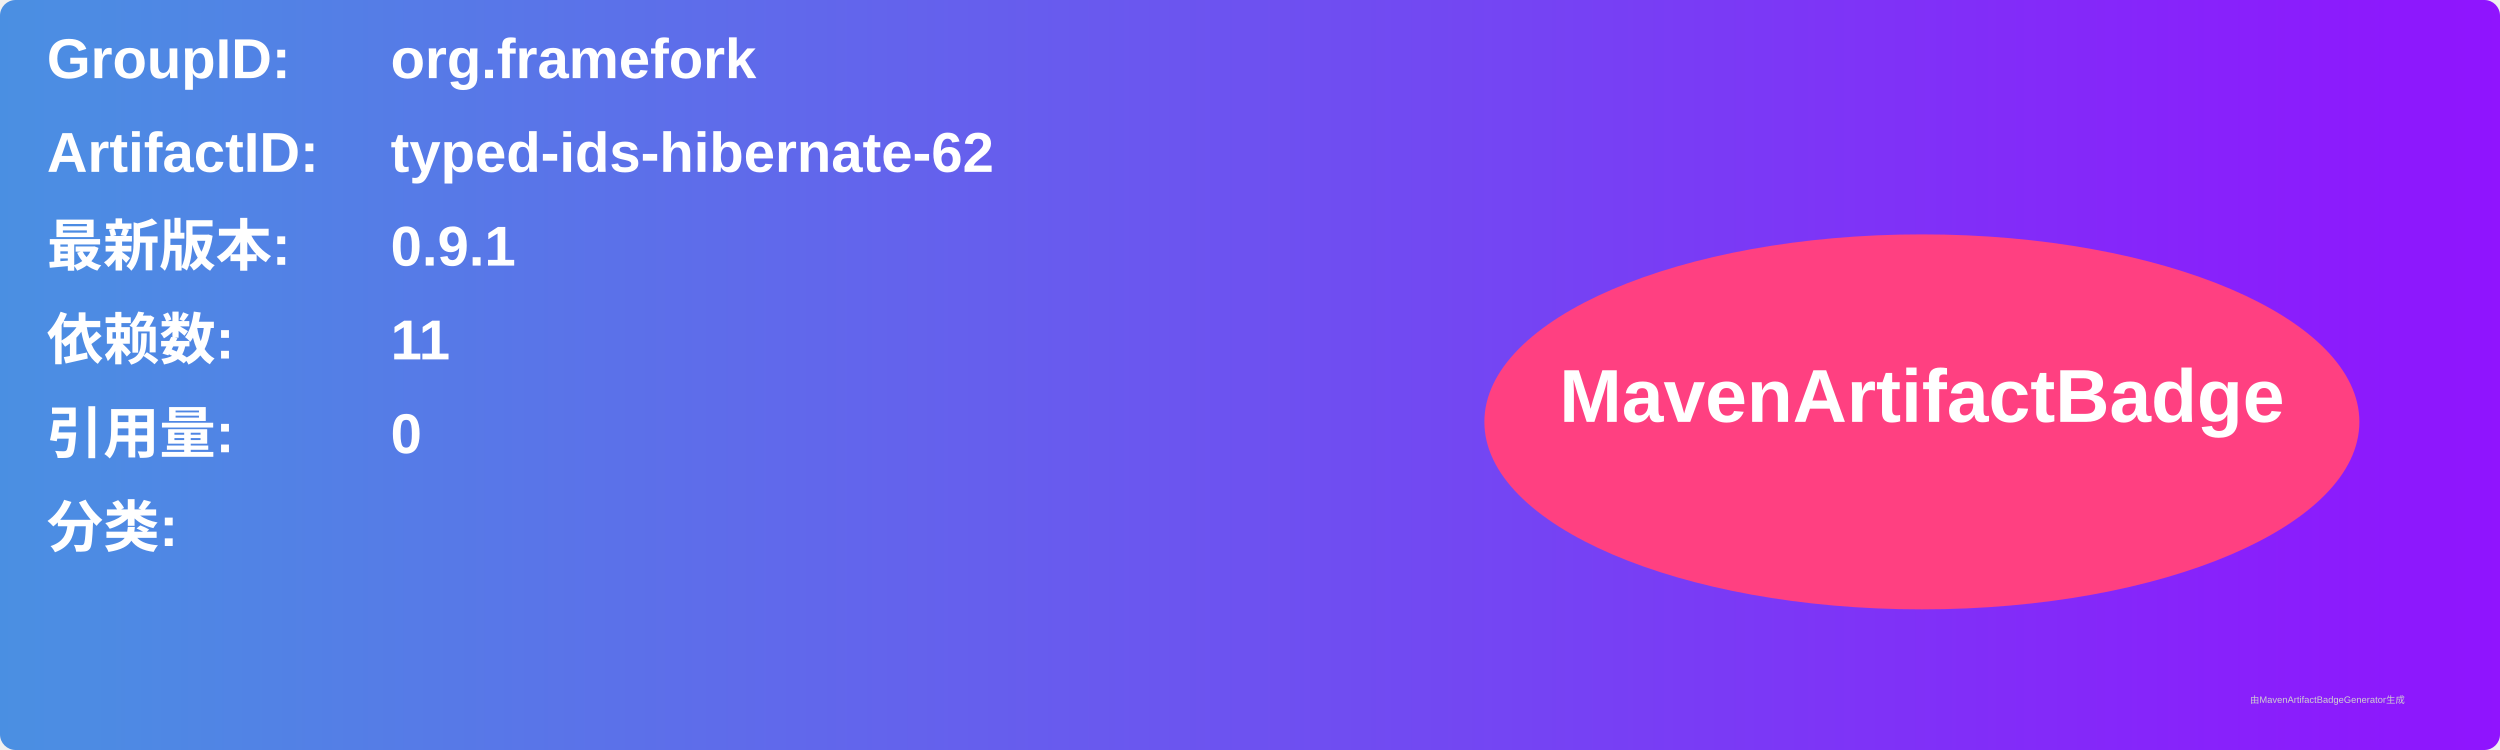
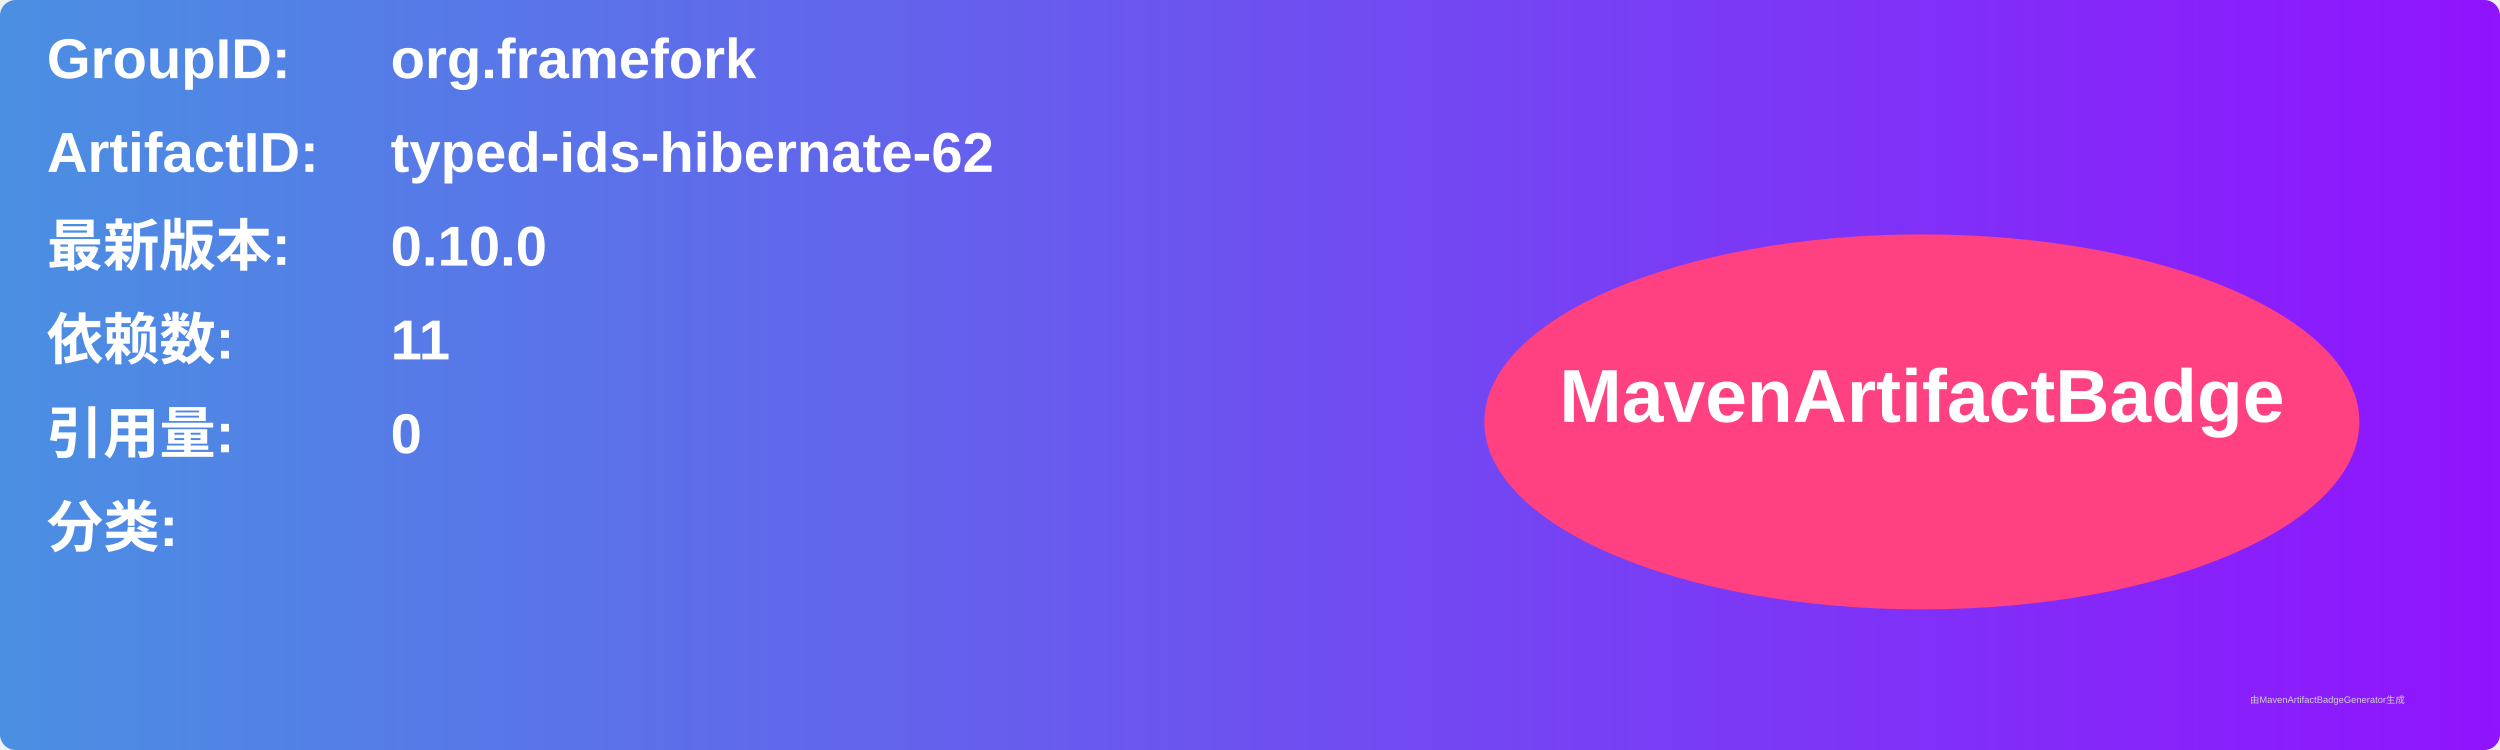
<svg xmlns="http://www.w3.org/2000/svg" width="800" height="240" viewBox="0 0 800 240">
  <linearGradient id="grad" x1="0%" y1="0%" x2="100%" y2="0%">
    <stop offset="0%" stop-color="#4a90e2" />
    <stop offset="100%" stop-color="#9013fe" />
  </linearGradient>
  <rect width="100%" height="100%" rx="5" ry="5" fill="url(#grad)" />
  <g transform="translate(15, 15)">
    <text x="0" y="10" font-family="Arial" font-size="18" fill="white" font-weight="bold" width="260">GroupID:</text>
    <text x="110" y="10" font-family="Arial" font-size="18" fill="white" font-weight="bold" width="460">org.framefork</text>
    <text x="0" y="40" font-family="Arial" font-size="18" fill="white" font-weight="bold" width="260">ArtifactID:</text>
    <text x="110" y="40" font-family="Arial" font-size="18" fill="white" font-weight="bold" width="460">typed-ids-hibernate-62</text>
    <text x="0" y="70" font-family="Arial" font-size="18" fill="white" font-weight="bold">最新版本:</text>
    <text x="110" y="70" font-family="Arial" font-size="18" fill="white" font-weight="bold">
-       <tspan font-weight="bold">0.9.1</tspan>
+       <tspan font-weight="bold">0.10.0</tspan>
    </text>
    <text x="0" y="100" font-family="Arial" font-size="18" fill="white" font-weight="bold">依赖数: </text>
    <text x="110" y="100" font-family="Arial" font-size="18" fill="white">
      <tspan font-weight="bold">11</tspan>
    </text>
    <text x="0" y="130" font-family="Arial" font-size="18" fill="white" font-weight="bold">引用量: </text>
    <text x="110" y="130" font-family="Arial" font-size="18" fill="white">
      <tspan font-weight="bold">0</tspan>
    </text>
    <text x="0" y="160" font-family="Arial" font-size="18" fill="white" font-weight="bold">分类:</text>
    <text x="10" y="190" font-family="Arial" font-size="10" fill="white">
      <tspan font-weight="bold" />
    </text>
    <ellipse cx="600" cy="120" rx="140" ry="60" fill="#ff4081" />
    <text x="600" y="120" text-anchor="middle" font-family="Arial" font-size="24" fill="white" font-weight="bold">MavenArtifactBadge</text>
  </g>
  <text x="720" y="225" font-family="Arial" font-size="3" fill="#d0d0d0">由MavenArtifactBadgeGenerator生成</text>
</svg>
